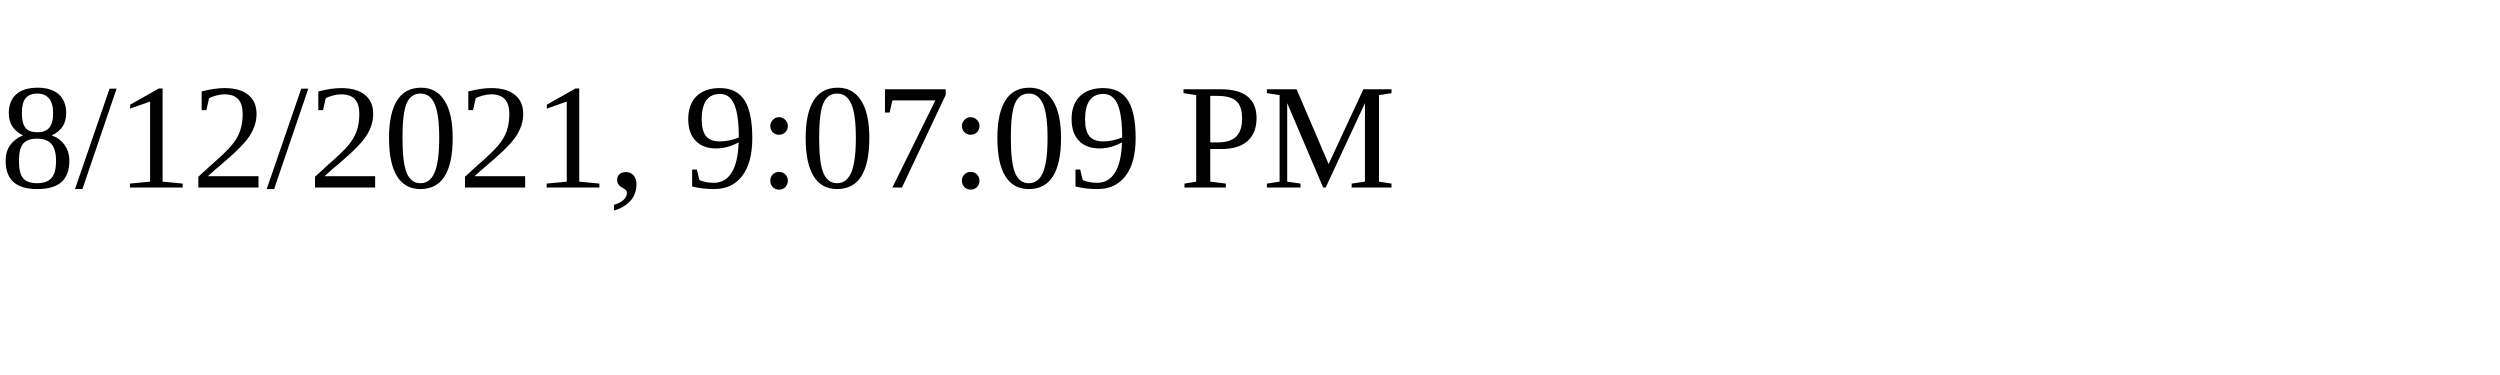
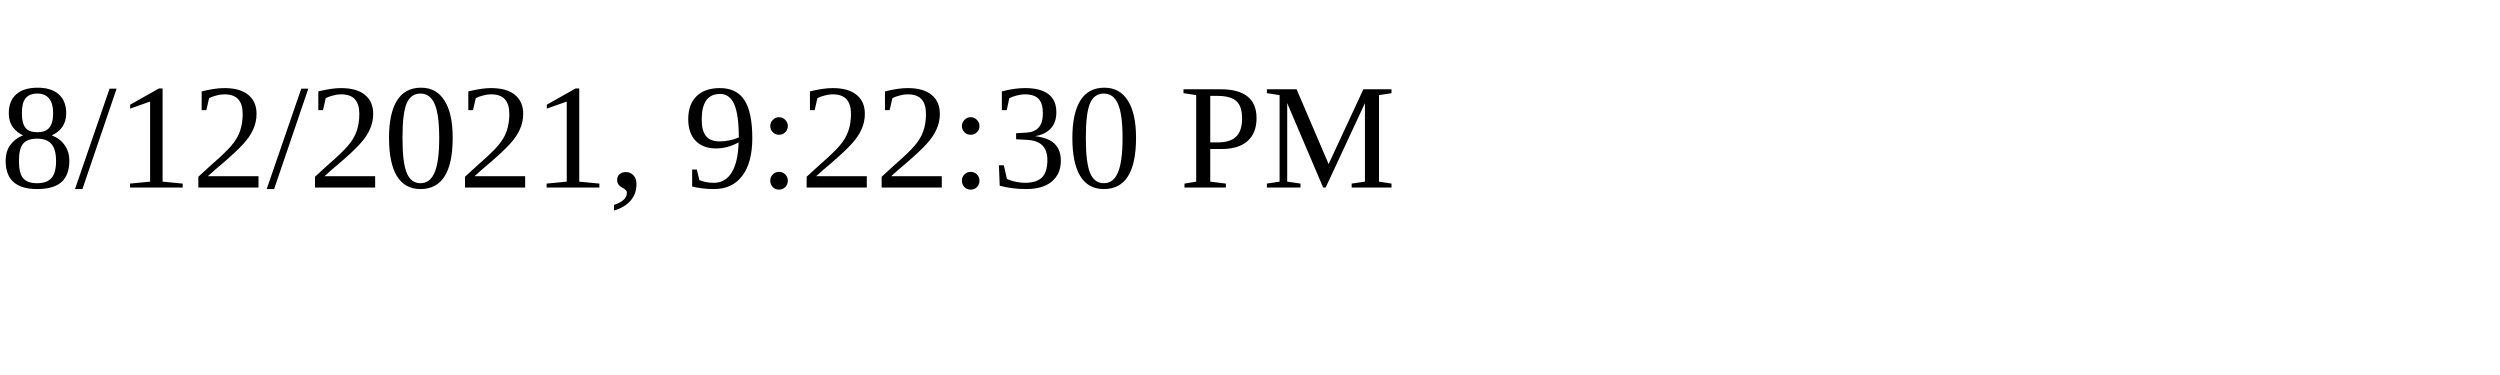
<svg xmlns="http://www.w3.org/2000/svg" height="30" width="200">
-   <text x="0" y="15">8/12/2021, 9:07:09 PM</text>
+   <text x="0" y="15">8/12/2021, 9:22:30 PM</text>
</svg>
